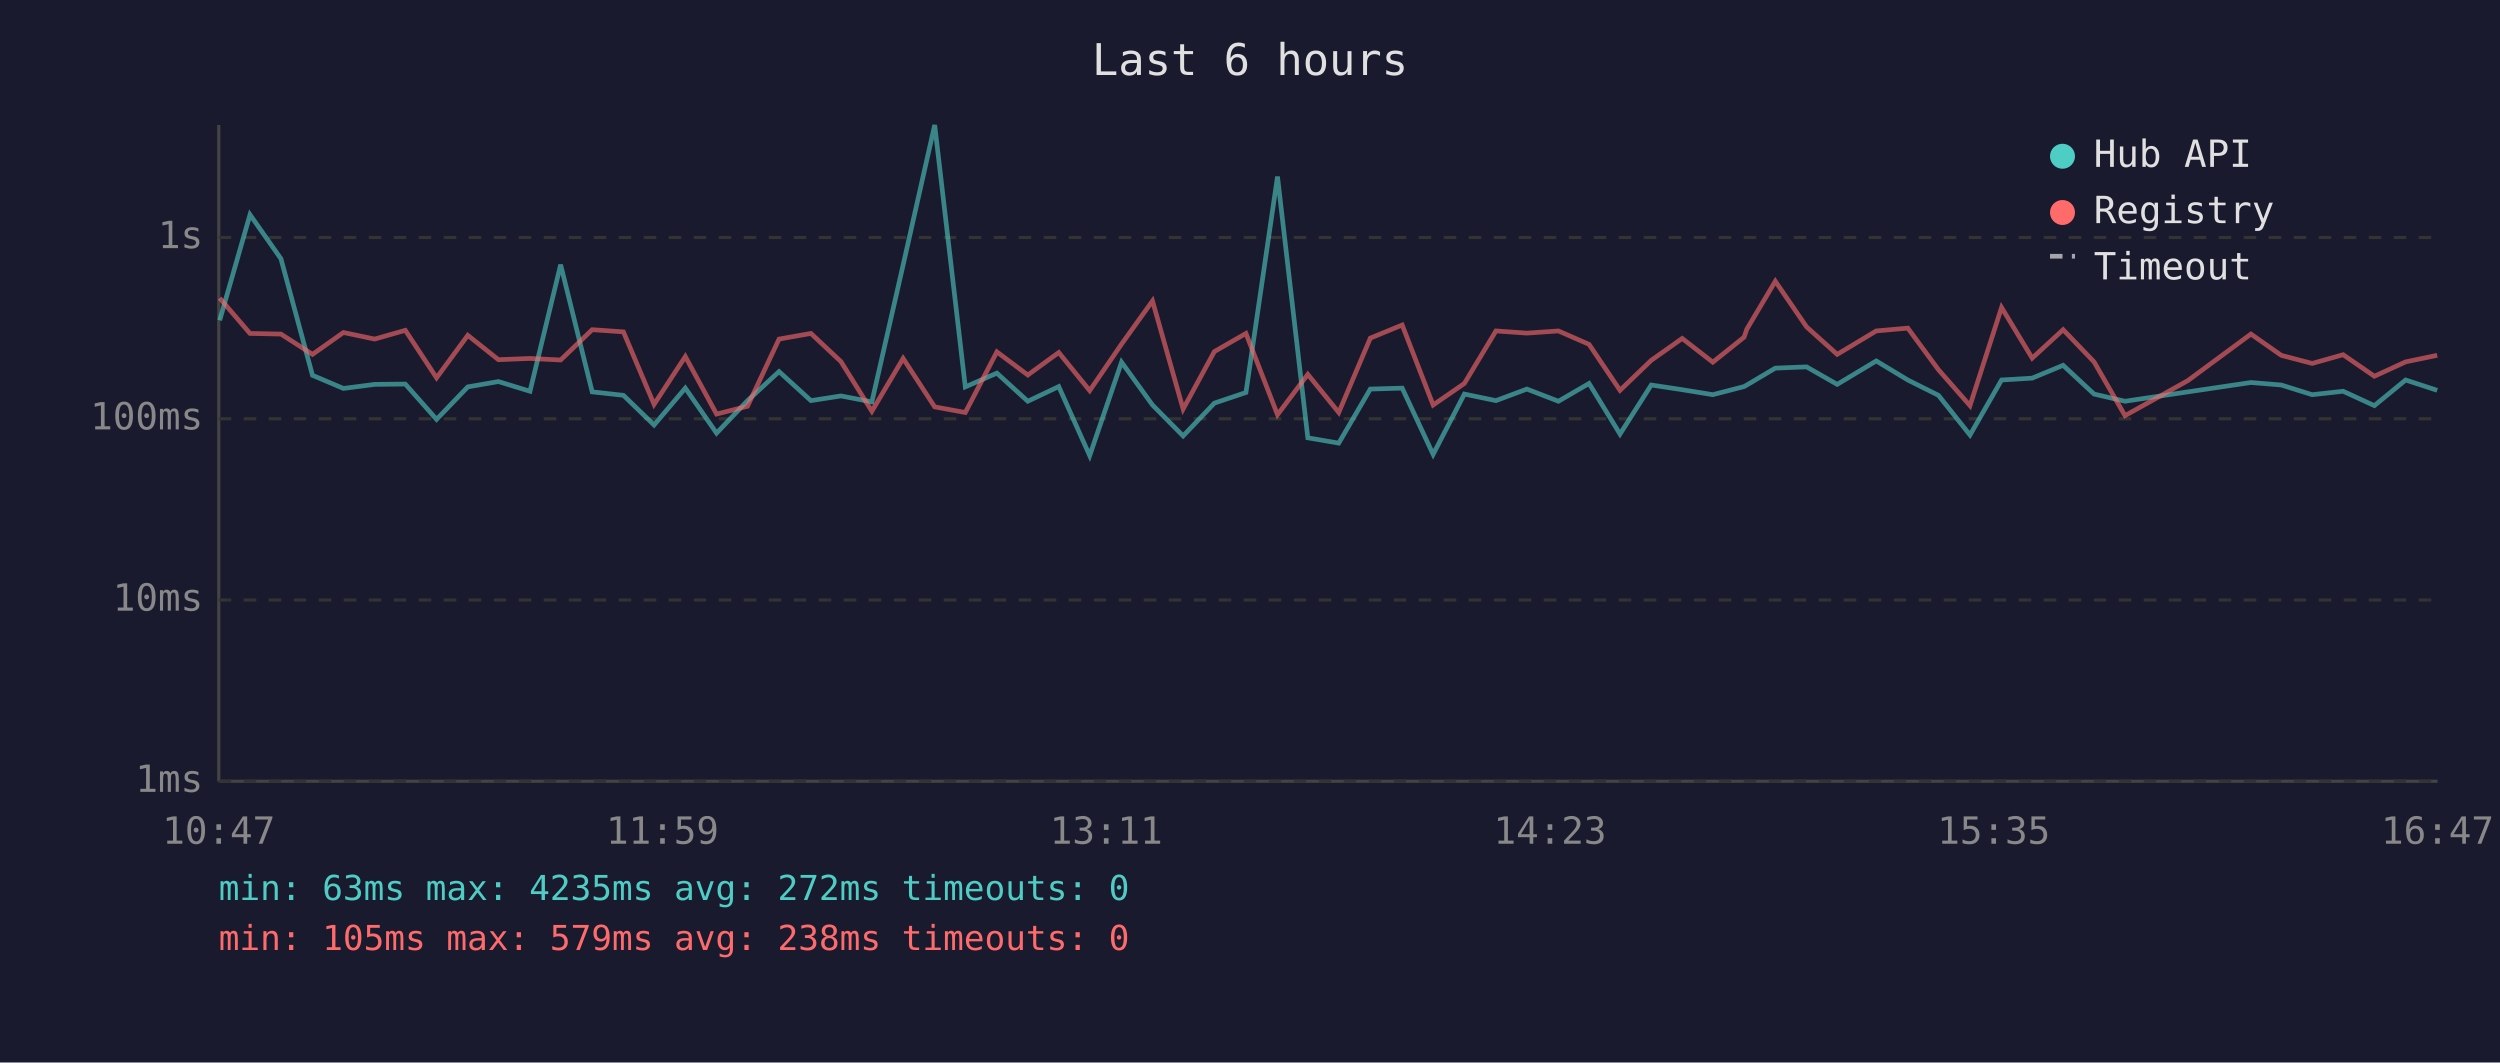
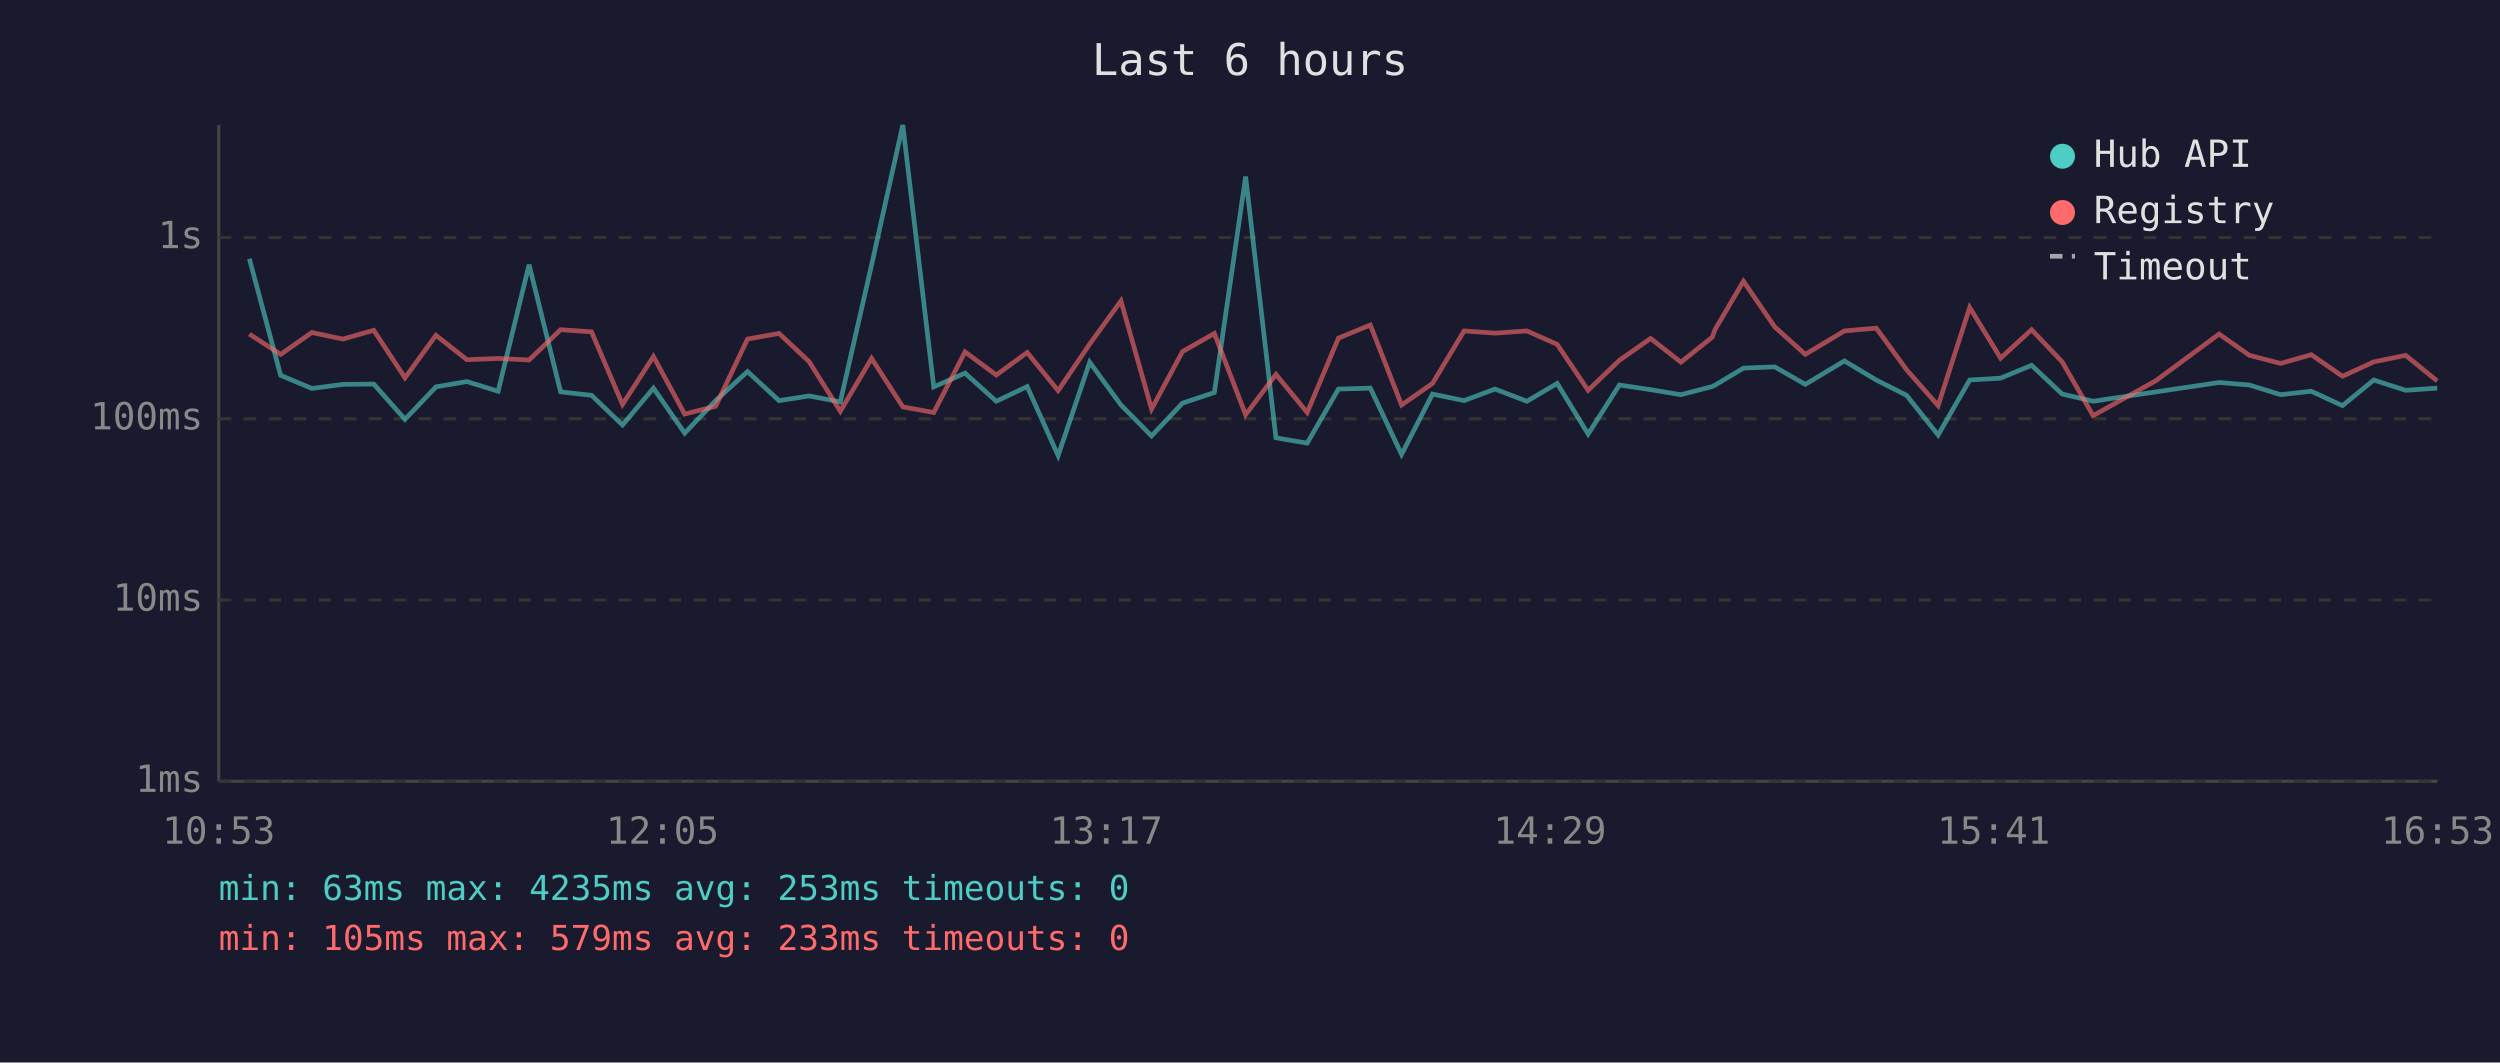
<svg xmlns="http://www.w3.org/2000/svg" viewBox="0 0 800 340" font-family="monospace" font-size="12">
  <rect width="800" height="340" fill="#1a1a2e" />
  <text x="400" y="24" fill="#e0e0e0" font-size="14" text-anchor="middle">Last 6 hours</text>
  <line x1="70" y1="40" x2="70" y2="250" stroke="#444" stroke-width="1" />
  <line x1="70" y1="250" x2="780" y2="250" stroke="#444" stroke-width="1" />
  <line x1="70" y1="250" x2="780" y2="250" stroke="#333" stroke-width="1" stroke-dasharray="4" />
  <text x="65" y="250" fill="#888" text-anchor="end" dominant-baseline="middle">1ms</text>
  <line x1="70" y1="192" x2="780" y2="192" stroke="#333" stroke-width="1" stroke-dasharray="4" />
  <text x="65" y="192" fill="#888" text-anchor="end" dominant-baseline="middle">10ms</text>
  <line x1="70" y1="134" x2="780" y2="134" stroke="#333" stroke-width="1" stroke-dasharray="4" />
  <text x="65" y="134" fill="#888" text-anchor="end" dominant-baseline="middle">100ms</text>
  <line x1="70" y1="76" x2="780" y2="76" stroke="#333" stroke-width="1" stroke-dasharray="4" />
  <text x="65" y="76" fill="#888" text-anchor="end" dominant-baseline="middle">1s</text>
-   <text x="70" y="270" fill="#888" text-anchor="middle">10:47</text>
-   <text x="212" y="270" fill="#888" text-anchor="middle">11:59</text>
-   <text x="354" y="270" fill="#888" text-anchor="middle">13:11</text>
-   <text x="496" y="270" fill="#888" text-anchor="middle">14:23</text>
-   <text x="638" y="270" fill="#888" text-anchor="middle">15:35</text>
-   <text x="780" y="270" fill="#888" text-anchor="middle">16:47</text>
-   <polyline points="70.3,102.5 80.0,68.7 89.9,82.8 100.0,120.1 109.9,124.3 119.9,123.0 129.7,122.9 139.7,134.2 149.7,123.8 159.5,122.1 169.6,125.2 179.4,84.7 189.5,125.4 199.5,126.5 209.3,136.0 219.3,124.2 229.3,138.6 239.2,128.2 249.3,118.9 259.5,128.2 269.1,126.7 279.0,128.6 289.0,84.8 299.1,40.0 308.9,123.8 319.0,119.4 328.9,128.4 338.8,123.7 348.7,145.8 358.9,115.9 368.8,129.6 378.6,139.5 388.6,129.0 398.7,125.6 408.8,56.5 418.5,140.1 428.4,141.8 438.5,124.5 448.7,124.2 458.6,145.4 468.6,126.1 478.7,128.2 488.6,124.5 498.7,128.4 508.5,122.7 518.4,138.9 528.4,123.2 538.3,124.7 548.1,126.3 558.1,123.7 559.0,123.2 568.1,117.8 578.1,117.4 587.9,123.0 600.4,115.5 610.5,121.6 620.3,126.5 630.4,139.2 640.5,121.6 650.3,121.0 660.2,116.9 670.1,126.1 680.0,128.4 700.1,125.4 720.3,122.4 730.0,123.2 739.9,126.3 749.8,125.2 759.8,129.8 769.8,121.6 779.9,124.9" fill="none" stroke="#4ecdc4" stroke-width="1.5" opacity="0.6" />
-   <polyline points="70.3,95.4 80.0,106.7 89.9,106.9 100.0,113.4 109.9,106.4 119.9,108.5 129.7,105.7 139.7,120.9 149.7,107.3 159.5,115.1 169.6,114.7 179.4,115.2 189.5,105.5 199.5,106.2 209.3,129.4 219.3,114.1 229.3,132.5 239.2,130.0 249.3,108.5 259.5,106.7 269.1,115.7 279.0,131.6 289.0,114.7 299.1,130.2 308.9,132.0 319.0,112.6 328.9,120.0 338.8,112.8 348.7,125.0 358.9,110.1 368.8,96.3 378.6,130.9 388.6,112.5 398.7,106.7 408.8,132.7 418.5,119.8 428.4,132.0 438.5,108.2 448.7,104.0 458.6,129.6 468.6,122.7 478.7,105.9 488.6,106.6 498.7,105.9 508.5,110.2 518.4,124.9 528.4,115.3 538.3,108.3 548.1,115.9 558.1,107.9 559.0,105.3 568.1,90.0 578.1,104.6 587.9,113.4 600.4,105.9 610.5,105.0 620.3,118.3 630.4,129.8 640.5,98.4 650.3,114.6 660.2,105.5 670.1,115.8 680.0,133.0 700.1,121.8 720.3,106.9 730.0,113.7 739.9,116.3 749.8,113.5 759.8,120.4 769.8,115.8 779.9,113.7" fill="none" stroke="#ff6b6b" stroke-width="1.5" opacity="0.6" />
+   <text x="70" y="270" fill="#888" text-anchor="middle">10:53</text>
+   <text x="212" y="270" fill="#888" text-anchor="middle">12:05</text>
+   <text x="354" y="270" fill="#888" text-anchor="middle">13:17</text>
+   <text x="496" y="270" fill="#888" text-anchor="middle">14:29</text>
+   <text x="638" y="270" fill="#888" text-anchor="middle">15:41</text>
+   <text x="780" y="270" fill="#888" text-anchor="middle">16:53</text>
+   <polyline points="79.8,82.8 89.8,120.1 99.8,124.3 109.7,123.0 119.6,122.9 129.6,134.2 139.5,123.8 149.4,122.1 159.4,125.2 169.3,84.7 179.4,125.4 189.3,126.5 199.2,136.0 209.1,124.2 219.1,138.6 229.0,128.2 239.2,118.9 249.3,128.2 258.9,126.7 268.9,128.6 278.9,84.8 288.9,40.0 298.8,123.8 308.8,119.4 318.8,128.4 328.7,123.7 338.6,145.8 348.7,115.9 358.7,129.6 368.5,139.5 378.4,129.0 388.6,125.6 398.6,56.5 408.3,140.1 418.3,141.8 428.3,124.5 438.5,124.2 448.5,145.4 458.4,126.1 468.5,128.2 478.4,124.5 488.6,128.4 498.3,122.7 508.2,138.9 518.2,123.2 528.2,124.7 537.9,126.3 547.9,123.7 548.9,123.2 557.9,117.8 567.9,117.4 577.7,123.0 590.2,115.5 600.4,121.6 610.1,126.5 620.2,139.2 630.3,121.6 640.2,121.0 650.1,116.9 659.9,126.1 669.8,128.4 689.9,125.4 710.1,122.4 719.8,123.2 729.8,126.3 739.6,125.2 749.6,129.8 759.6,121.6 769.8,124.9 779.9,124.2" fill="none" stroke="#4ecdc4" stroke-width="1.5" opacity="0.6" />
+   <polyline points="79.8,106.9 89.8,113.4 99.8,106.4 109.7,108.5 119.6,105.7 129.6,120.9 139.5,107.3 149.4,115.1 159.4,114.7 169.3,115.2 179.4,105.5 189.3,106.2 199.2,129.4 209.1,114.1 219.1,132.5 229.0,130.0 239.2,108.5 249.3,106.7 258.9,115.7 268.9,131.6 278.9,114.7 288.9,130.2 298.8,132.0 308.8,112.6 318.8,120.0 328.7,112.8 338.6,125.0 348.7,110.1 358.7,96.3 368.5,130.9 378.4,112.5 388.6,106.7 398.6,132.7 408.3,119.8 418.3,132.0 428.3,108.2 438.5,104.0 448.5,129.6 458.4,122.7 468.5,105.9 478.4,106.6 488.6,105.9 498.3,110.2 508.2,124.9 518.2,115.3 528.2,108.3 537.9,115.9 547.9,107.9 548.9,105.3 557.9,90.0 567.9,104.6 577.7,113.4 590.2,105.9 600.4,105.0 610.1,118.3 620.2,129.8 630.3,98.4 640.2,114.6 650.1,105.5 659.9,115.8 669.8,133.0 689.9,121.8 710.1,106.9 719.8,113.7 729.8,116.3 739.6,113.5 749.6,120.4 759.6,115.8 769.8,113.7 779.9,121.9" fill="none" stroke="#ff6b6b" stroke-width="1.5" opacity="0.6" />
  <circle cx="660" cy="50" r="4" fill="#4ecdc4" />
  <text x="670" y="50" fill="#e0e0e0" dominant-baseline="middle">Hub API</text>
  <circle cx="660" cy="68" r="4" fill="#ff6b6b" />
  <text x="670" y="68" fill="#e0e0e0" dominant-baseline="middle">Registry</text>
  <line x1="656" y1="82" x2="664" y2="82" stroke="#e0e0e0" stroke-width="1.5" stroke-dasharray="4,3" opacity="0.7" />
  <text x="670" y="86" fill="#e0e0e0" dominant-baseline="middle">Timeout</text>
-   <text x="70" y="288" fill="#4ecdc4" font-size="11">min: 63ms  max: 4235ms  avg: 272ms  timeouts: 0</text>
-   <text x="70" y="304" fill="#ff6b6b" font-size="11">min: 105ms  max: 579ms  avg: 238ms  timeouts: 0</text>
+   <text x="70" y="288" fill="#4ecdc4" font-size="11">min: 63ms  max: 4235ms  avg: 253ms  timeouts: 0</text>
+   <text x="70" y="304" fill="#ff6b6b" font-size="11">min: 105ms  max: 579ms  avg: 233ms  timeouts: 0</text>
</svg>
